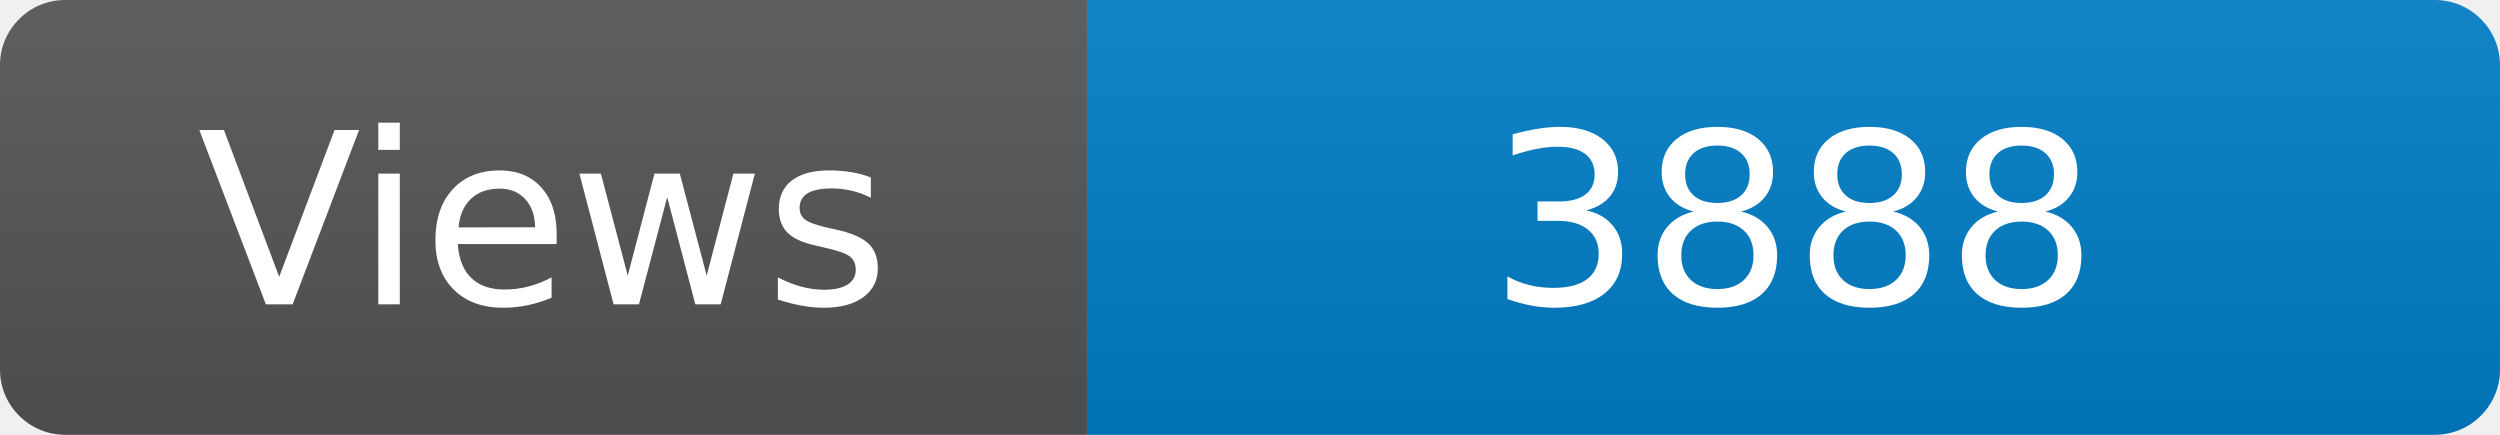
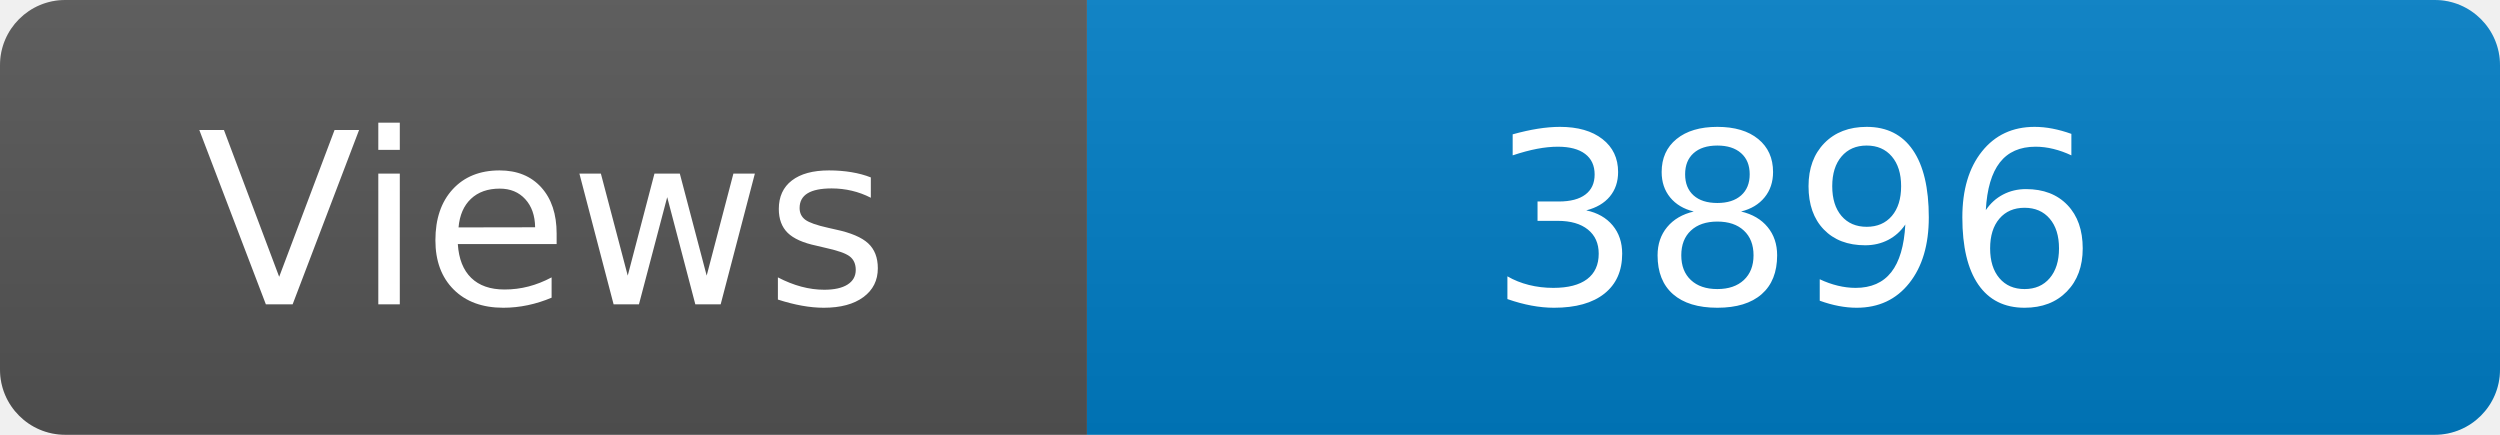
<svg xmlns="http://www.w3.org/2000/svg" width="115" height="20" role="img" aria-label="Maintained?: yes">
  <linearGradient id="s" x2="0" y2="100%">
    <stop offset="0" stop-color="#bbb" stop-opacity=".1" />
    <stop offset="1" stop-opacity=".1" />
  </linearGradient>
  <clipPath id="r">
    <rect width="115" height="20" rx="3" fill="#fff" />
  </clipPath>
  <g clip-path="url(#r)">
    <rect width="50" height="20" fill="#555" />
    <rect x="50" width="160" height="20" fill="#007ec6" />
    <rect width="115" height="20" fill="url(#s)" />
  </g>
  <g fill="#fff" text-anchor="middle" font-family="Verdana,Geneva,DejaVu Sans,sans-serif" font-size="110">
    <text x="250" y="140" transform="scale(.1)" fill="#fff">Views</text>
-     <text x="825" y="140" transform="scale(.1)" fill="#fff">3888</text>
+     <text x="825" y="140" transform="scale(.1)" fill="#fff">3896</text>
  </g>
</svg>
